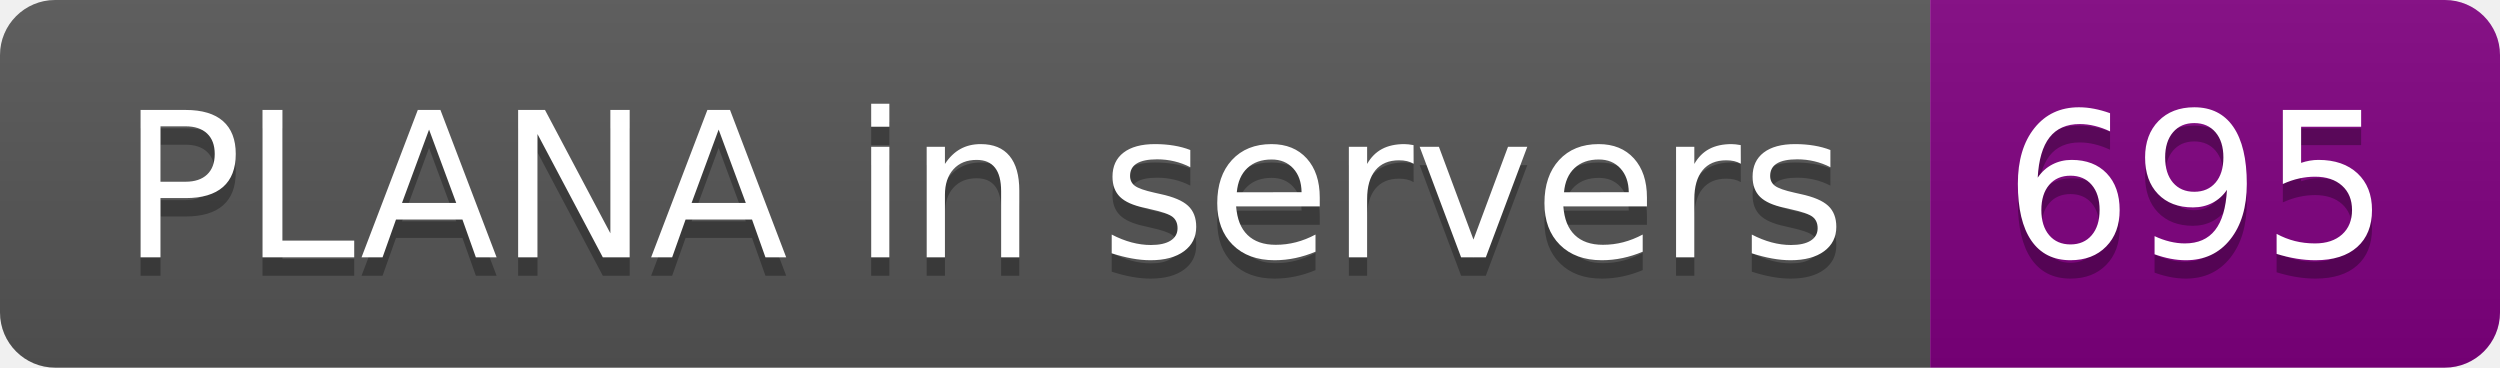
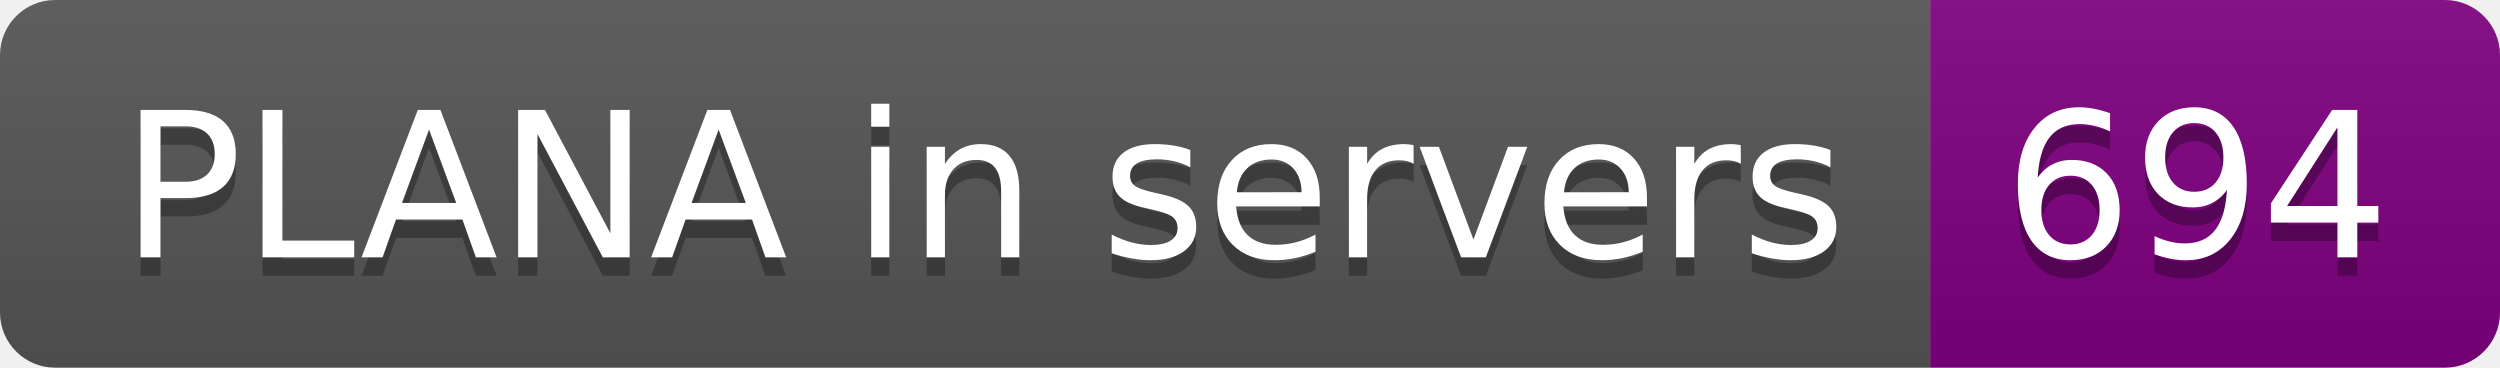
- <svg xmlns="http://www.w3.org/2000/svg" width="136" height="20" role="img" aria-label="PLANA in servers: 695">
+ <svg xmlns="http://www.w3.org/2000/svg" width="136" height="20" role="img" aria-label="PLANA in servers: 694">
  <linearGradient id="s" x2="0" y2="100%">
    <stop offset="0" stop-color="#bbb" stop-opacity=".1" />
    <stop offset="1" stop-opacity=".1" />
  </linearGradient>
  <clipPath id="r">
    <rect width="136" height="20" rx="3" fill="#fff" />
  </clipPath>
  <g clip-path="url(#r)">
    <rect width="105" height="20" fill="#555" />
    <rect x="105" width="31" height="20" fill="purple" />
    <rect width="136" height="20" fill="url(#s)" />
  </g>
  <g fill="#fff" text-anchor="middle" font-family="Verdana,Geneva,DejaVu Sans,sans-serif" text-rendering="geometricPrecision" font-size="110">
    <text aria-hidden="true" x="535" y="150" fill="#010101" fill-opacity=".3" transform="scale(.1)" textLength="950">PLANA in servers</text>
    <text x="535" y="140" transform="scale(.1)" fill="#fff" textLength="950">PLANA in servers</text>
-     <text aria-hidden="true" x="1195" y="150" fill="#010101" fill-opacity=".3" transform="scale(.1)" textLength="210">695</text>
-     <text x="1195" y="140" transform="scale(.1)" fill="#fff" textLength="210">695</text>
+     <text aria-hidden="true" x="1195" y="150" fill="#010101" fill-opacity=".3" transform="scale(.1)" textLength="210">694</text>
+     <text x="1195" y="140" transform="scale(.1)" fill="#fff" textLength="210">694</text>
  </g>
</svg>
